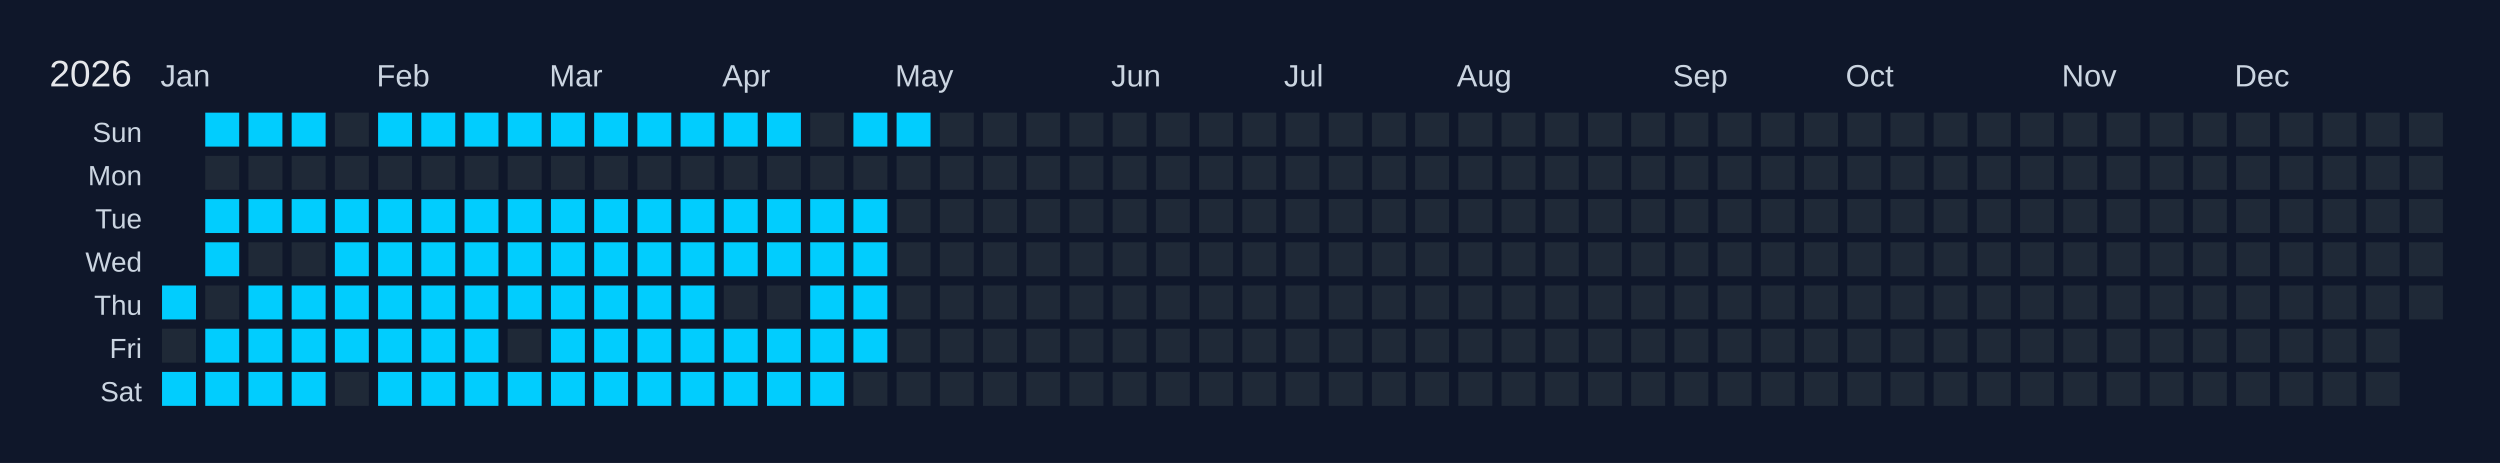
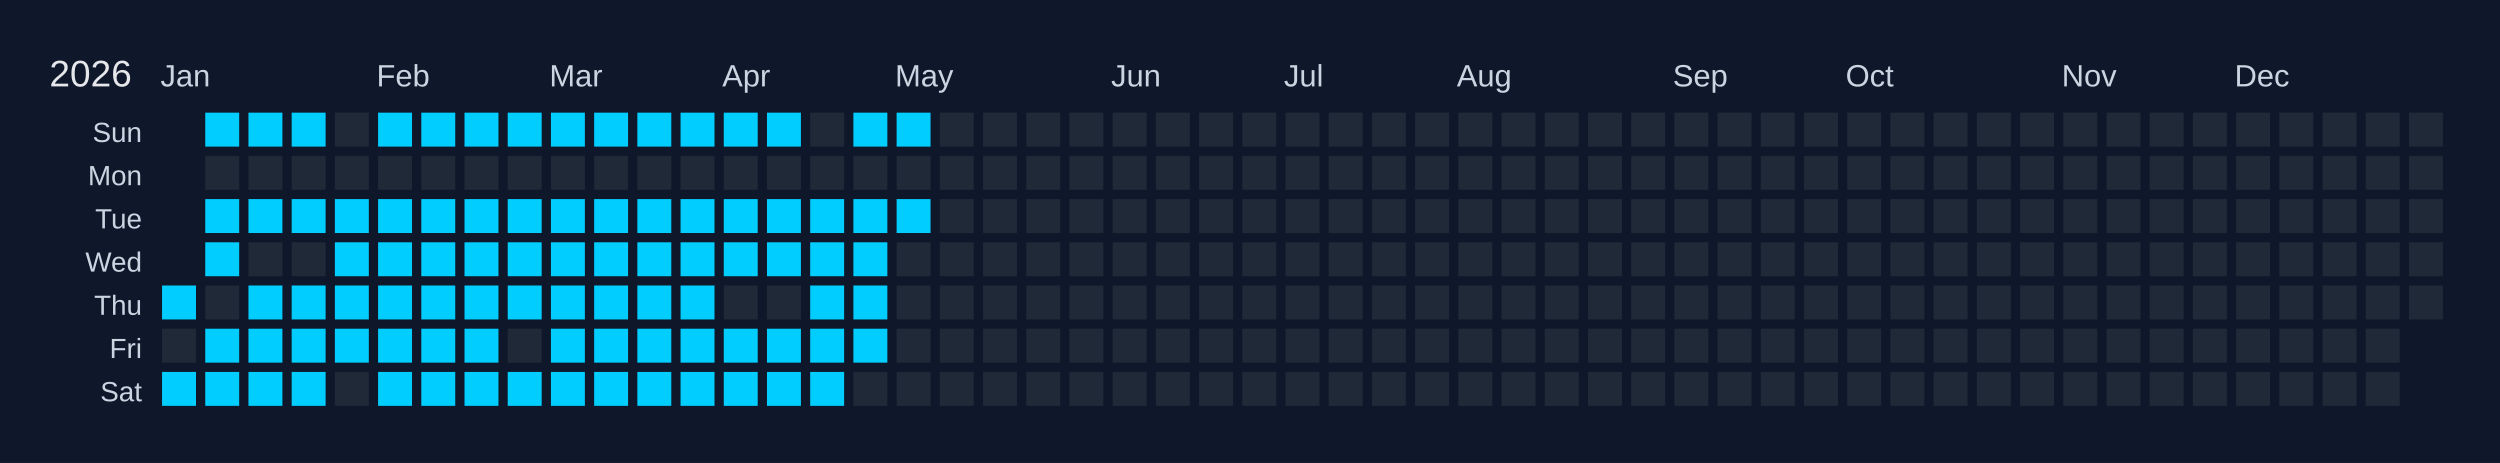
<svg xmlns="http://www.w3.org/2000/svg" width="810" height="150" viewBox="0 0 810 150">
  <rect width="810" height="150" fill="#0f172a" />
  <text x="16" y="28" font-size="12" fill="#e5e7eb" font-family="Arial, sans-serif">2026</text>
  <text x="52" y="28" font-size="10" fill="#cbd5e1" font-family="Arial, sans-serif">Jan</text>
  <text x="122" y="28" font-size="10" fill="#cbd5e1" font-family="Arial, sans-serif">Feb</text>
  <text x="178" y="28" font-size="10" fill="#cbd5e1" font-family="Arial, sans-serif">Mar</text>
  <text x="234" y="28" font-size="10" fill="#cbd5e1" font-family="Arial, sans-serif">Apr</text>
  <text x="290" y="28" font-size="10" fill="#cbd5e1" font-family="Arial, sans-serif">May</text>
  <text x="360" y="28" font-size="10" fill="#cbd5e1" font-family="Arial, sans-serif">Jun</text>
  <text x="416" y="28" font-size="10" fill="#cbd5e1" font-family="Arial, sans-serif">Jul</text>
  <text x="472" y="28" font-size="10" fill="#cbd5e1" font-family="Arial, sans-serif">Aug</text>
  <text x="542" y="28" font-size="10" fill="#cbd5e1" font-family="Arial, sans-serif">Sep</text>
  <text x="598" y="28" font-size="10" fill="#cbd5e1" font-family="Arial, sans-serif">Oct</text>
  <text x="668" y="28" font-size="10" fill="#cbd5e1" font-family="Arial, sans-serif">Nov</text>
  <text x="724" y="28" font-size="10" fill="#cbd5e1" font-family="Arial, sans-serif">Dec</text>
  <text x="46" y="46" font-size="9" fill="#cbd5e1" font-family="Arial, sans-serif" text-anchor="end">Sun</text>
  <text x="46" y="60" font-size="9" fill="#cbd5e1" font-family="Arial, sans-serif" text-anchor="end">Mon</text>
  <text x="46" y="74" font-size="9" fill="#cbd5e1" font-family="Arial, sans-serif" text-anchor="end">Tue</text>
  <text x="46" y="88" font-size="9" fill="#cbd5e1" font-family="Arial, sans-serif" text-anchor="end">Wed</text>
  <text x="46" y="102" font-size="9" fill="#cbd5e1" font-family="Arial, sans-serif" text-anchor="end">Thu</text>
  <text x="46" y="116" font-size="9" fill="#cbd5e1" font-family="Arial, sans-serif" text-anchor="end">Fri</text>
  <text x="46" y="130" font-size="9" fill="#cbd5e1" font-family="Arial, sans-serif" text-anchor="end">Sat</text>
  <g transform="translate(52,36)">
    <rect x="0" y="0" width="12" height="12" fill="#0f172a" stroke="#0f172a" stroke-width="1" />
    <rect x="0" y="14" width="12" height="12" fill="#0f172a" stroke="#0f172a" stroke-width="1" />
    <rect x="0" y="28" width="12" height="12" fill="#0f172a" stroke="#0f172a" stroke-width="1" />
    <rect x="0" y="42" width="12" height="12" fill="#0f172a" stroke="#0f172a" stroke-width="1" />
    <rect x="0" y="56" width="12" height="12" fill="#01cdfe" stroke="#0f172a" stroke-width="1" data-date="2026-01-01" />
    <rect x="0" y="70" width="12" height="12" fill="#1f2937" stroke="#0f172a" stroke-width="1" data-date="2026-01-02" />
    <rect x="0" y="84" width="12" height="12" fill="#01cdfe" stroke="#0f172a" stroke-width="1" data-date="2026-01-03" />
    <rect x="14" y="0" width="12" height="12" fill="#01cdfe" stroke="#0f172a" stroke-width="1" data-date="2026-01-04" />
    <rect x="14" y="14" width="12" height="12" fill="#1f2937" stroke="#0f172a" stroke-width="1" data-date="2026-01-05" />
    <rect x="14" y="28" width="12" height="12" fill="#01cdfe" stroke="#0f172a" stroke-width="1" data-date="2026-01-06" />
    <rect x="14" y="42" width="12" height="12" fill="#01cdfe" stroke="#0f172a" stroke-width="1" data-date="2026-01-07" />
    <rect x="14" y="56" width="12" height="12" fill="#1f2937" stroke="#0f172a" stroke-width="1" data-date="2026-01-08" />
    <rect x="14" y="70" width="12" height="12" fill="#01cdfe" stroke="#0f172a" stroke-width="1" data-date="2026-01-09" />
    <rect x="14" y="84" width="12" height="12" fill="#01cdfe" stroke="#0f172a" stroke-width="1" data-date="2026-01-10" />
    <rect x="28" y="0" width="12" height="12" fill="#01cdfe" stroke="#0f172a" stroke-width="1" data-date="2026-01-11" />
    <rect x="28" y="14" width="12" height="12" fill="#1f2937" stroke="#0f172a" stroke-width="1" data-date="2026-01-12" />
    <rect x="28" y="28" width="12" height="12" fill="#01cdfe" stroke="#0f172a" stroke-width="1" data-date="2026-01-13" />
    <rect x="28" y="42" width="12" height="12" fill="#1f2937" stroke="#0f172a" stroke-width="1" data-date="2026-01-14" />
    <rect x="28" y="56" width="12" height="12" fill="#01cdfe" stroke="#0f172a" stroke-width="1" data-date="2026-01-15" />
    <rect x="28" y="70" width="12" height="12" fill="#01cdfe" stroke="#0f172a" stroke-width="1" data-date="2026-01-16" />
    <rect x="28" y="84" width="12" height="12" fill="#01cdfe" stroke="#0f172a" stroke-width="1" data-date="2026-01-17" />
    <rect x="42" y="0" width="12" height="12" fill="#01cdfe" stroke="#0f172a" stroke-width="1" data-date="2026-01-18" />
    <rect x="42" y="14" width="12" height="12" fill="#1f2937" stroke="#0f172a" stroke-width="1" data-date="2026-01-19" />
    <rect x="42" y="28" width="12" height="12" fill="#01cdfe" stroke="#0f172a" stroke-width="1" data-date="2026-01-20" />
    <rect x="42" y="42" width="12" height="12" fill="#1f2937" stroke="#0f172a" stroke-width="1" data-date="2026-01-21" />
    <rect x="42" y="56" width="12" height="12" fill="#01cdfe" stroke="#0f172a" stroke-width="1" data-date="2026-01-22" />
    <rect x="42" y="70" width="12" height="12" fill="#01cdfe" stroke="#0f172a" stroke-width="1" data-date="2026-01-23" />
    <rect x="42" y="84" width="12" height="12" fill="#01cdfe" stroke="#0f172a" stroke-width="1" data-date="2026-01-24" />
    <rect x="56" y="0" width="12" height="12" fill="#1f2937" stroke="#0f172a" stroke-width="1" data-date="2026-01-25" />
    <rect x="56" y="14" width="12" height="12" fill="#1f2937" stroke="#0f172a" stroke-width="1" data-date="2026-01-26" />
    <rect x="56" y="28" width="12" height="12" fill="#01cdfe" stroke="#0f172a" stroke-width="1" data-date="2026-01-27" />
    <rect x="56" y="42" width="12" height="12" fill="#01cdfe" stroke="#0f172a" stroke-width="1" data-date="2026-01-28" />
    <rect x="56" y="56" width="12" height="12" fill="#01cdfe" stroke="#0f172a" stroke-width="1" data-date="2026-01-29" />
    <rect x="56" y="70" width="12" height="12" fill="#01cdfe" stroke="#0f172a" stroke-width="1" data-date="2026-01-30" />
    <rect x="56" y="84" width="12" height="12" fill="#1f2937" stroke="#0f172a" stroke-width="1" data-date="2026-01-31" />
    <rect x="70" y="0" width="12" height="12" fill="#01cdfe" stroke="#0f172a" stroke-width="1" data-date="2026-02-01" />
    <rect x="70" y="14" width="12" height="12" fill="#1f2937" stroke="#0f172a" stroke-width="1" data-date="2026-02-02" />
    <rect x="70" y="28" width="12" height="12" fill="#01cdfe" stroke="#0f172a" stroke-width="1" data-date="2026-02-03" />
    <rect x="70" y="42" width="12" height="12" fill="#01cdfe" stroke="#0f172a" stroke-width="1" data-date="2026-02-04" />
    <rect x="70" y="56" width="12" height="12" fill="#01cdfe" stroke="#0f172a" stroke-width="1" data-date="2026-02-05" />
    <rect x="70" y="70" width="12" height="12" fill="#01cdfe" stroke="#0f172a" stroke-width="1" data-date="2026-02-06" />
    <rect x="70" y="84" width="12" height="12" fill="#01cdfe" stroke="#0f172a" stroke-width="1" data-date="2026-02-07" />
    <rect x="84" y="0" width="12" height="12" fill="#01cdfe" stroke="#0f172a" stroke-width="1" data-date="2026-02-08" />
    <rect x="84" y="14" width="12" height="12" fill="#1f2937" stroke="#0f172a" stroke-width="1" data-date="2026-02-09" />
    <rect x="84" y="28" width="12" height="12" fill="#01cdfe" stroke="#0f172a" stroke-width="1" data-date="2026-02-10" />
    <rect x="84" y="42" width="12" height="12" fill="#01cdfe" stroke="#0f172a" stroke-width="1" data-date="2026-02-11" />
    <rect x="84" y="56" width="12" height="12" fill="#01cdfe" stroke="#0f172a" stroke-width="1" data-date="2026-02-12" />
    <rect x="84" y="70" width="12" height="12" fill="#01cdfe" stroke="#0f172a" stroke-width="1" data-date="2026-02-13" />
    <rect x="84" y="84" width="12" height="12" fill="#01cdfe" stroke="#0f172a" stroke-width="1" data-date="2026-02-14" />
    <rect x="98" y="0" width="12" height="12" fill="#01cdfe" stroke="#0f172a" stroke-width="1" data-date="2026-02-15" />
    <rect x="98" y="14" width="12" height="12" fill="#1f2937" stroke="#0f172a" stroke-width="1" data-date="2026-02-16" />
    <rect x="98" y="28" width="12" height="12" fill="#01cdfe" stroke="#0f172a" stroke-width="1" data-date="2026-02-17" />
    <rect x="98" y="42" width="12" height="12" fill="#01cdfe" stroke="#0f172a" stroke-width="1" data-date="2026-02-18" />
    <rect x="98" y="56" width="12" height="12" fill="#01cdfe" stroke="#0f172a" stroke-width="1" data-date="2026-02-19" />
    <rect x="98" y="70" width="12" height="12" fill="#01cdfe" stroke="#0f172a" stroke-width="1" data-date="2026-02-20" />
    <rect x="98" y="84" width="12" height="12" fill="#01cdfe" stroke="#0f172a" stroke-width="1" data-date="2026-02-21" />
    <rect x="112" y="0" width="12" height="12" fill="#01cdfe" stroke="#0f172a" stroke-width="1" data-date="2026-02-22" />
    <rect x="112" y="14" width="12" height="12" fill="#1f2937" stroke="#0f172a" stroke-width="1" data-date="2026-02-23" />
    <rect x="112" y="28" width="12" height="12" fill="#01cdfe" stroke="#0f172a" stroke-width="1" data-date="2026-02-24" />
    <rect x="112" y="42" width="12" height="12" fill="#01cdfe" stroke="#0f172a" stroke-width="1" data-date="2026-02-25" />
    <rect x="112" y="56" width="12" height="12" fill="#01cdfe" stroke="#0f172a" stroke-width="1" data-date="2026-02-26" />
    <rect x="112" y="70" width="12" height="12" fill="#1f2937" stroke="#0f172a" stroke-width="1" data-date="2026-02-27" />
    <rect x="112" y="84" width="12" height="12" fill="#01cdfe" stroke="#0f172a" stroke-width="1" data-date="2026-02-28" />
    <rect x="126" y="0" width="12" height="12" fill="#01cdfe" stroke="#0f172a" stroke-width="1" data-date="2026-03-01" />
    <rect x="126" y="14" width="12" height="12" fill="#1f2937" stroke="#0f172a" stroke-width="1" data-date="2026-03-02" />
    <rect x="126" y="28" width="12" height="12" fill="#01cdfe" stroke="#0f172a" stroke-width="1" data-date="2026-03-03" />
    <rect x="126" y="42" width="12" height="12" fill="#01cdfe" stroke="#0f172a" stroke-width="1" data-date="2026-03-04" />
    <rect x="126" y="56" width="12" height="12" fill="#01cdfe" stroke="#0f172a" stroke-width="1" data-date="2026-03-05" />
    <rect x="126" y="70" width="12" height="12" fill="#01cdfe" stroke="#0f172a" stroke-width="1" data-date="2026-03-06" />
    <rect x="126" y="84" width="12" height="12" fill="#01cdfe" stroke="#0f172a" stroke-width="1" data-date="2026-03-07" />
    <rect x="140" y="0" width="12" height="12" fill="#01cdfe" stroke="#0f172a" stroke-width="1" data-date="2026-03-08" />
    <rect x="140" y="14" width="12" height="12" fill="#1f2937" stroke="#0f172a" stroke-width="1" data-date="2026-03-09" />
    <rect x="140" y="28" width="12" height="12" fill="#01cdfe" stroke="#0f172a" stroke-width="1" data-date="2026-03-10" />
    <rect x="140" y="42" width="12" height="12" fill="#01cdfe" stroke="#0f172a" stroke-width="1" data-date="2026-03-11" />
    <rect x="140" y="56" width="12" height="12" fill="#01cdfe" stroke="#0f172a" stroke-width="1" data-date="2026-03-12" />
    <rect x="140" y="70" width="12" height="12" fill="#01cdfe" stroke="#0f172a" stroke-width="1" data-date="2026-03-13" />
    <rect x="140" y="84" width="12" height="12" fill="#01cdfe" stroke="#0f172a" stroke-width="1" data-date="2026-03-14" />
    <rect x="154" y="0" width="12" height="12" fill="#01cdfe" stroke="#0f172a" stroke-width="1" data-date="2026-03-15" />
    <rect x="154" y="14" width="12" height="12" fill="#1f2937" stroke="#0f172a" stroke-width="1" data-date="2026-03-16" />
    <rect x="154" y="28" width="12" height="12" fill="#01cdfe" stroke="#0f172a" stroke-width="1" data-date="2026-03-17" />
    <rect x="154" y="42" width="12" height="12" fill="#01cdfe" stroke="#0f172a" stroke-width="1" data-date="2026-03-18" />
    <rect x="154" y="56" width="12" height="12" fill="#01cdfe" stroke="#0f172a" stroke-width="1" data-date="2026-03-19" />
    <rect x="154" y="70" width="12" height="12" fill="#01cdfe" stroke="#0f172a" stroke-width="1" data-date="2026-03-20" />
    <rect x="154" y="84" width="12" height="12" fill="#01cdfe" stroke="#0f172a" stroke-width="1" data-date="2026-03-21" />
    <rect x="168" y="0" width="12" height="12" fill="#01cdfe" stroke="#0f172a" stroke-width="1" data-date="2026-03-22" />
    <rect x="168" y="14" width="12" height="12" fill="#1f2937" stroke="#0f172a" stroke-width="1" data-date="2026-03-23" />
    <rect x="168" y="28" width="12" height="12" fill="#01cdfe" stroke="#0f172a" stroke-width="1" data-date="2026-03-24" />
    <rect x="168" y="42" width="12" height="12" fill="#01cdfe" stroke="#0f172a" stroke-width="1" data-date="2026-03-25" />
    <rect x="168" y="56" width="12" height="12" fill="#01cdfe" stroke="#0f172a" stroke-width="1" data-date="2026-03-26" />
    <rect x="168" y="70" width="12" height="12" fill="#01cdfe" stroke="#0f172a" stroke-width="1" data-date="2026-03-27" />
    <rect x="168" y="84" width="12" height="12" fill="#01cdfe" stroke="#0f172a" stroke-width="1" data-date="2026-03-28" />
    <rect x="182" y="0" width="12" height="12" fill="#01cdfe" stroke="#0f172a" stroke-width="1" data-date="2026-03-29" />
    <rect x="182" y="14" width="12" height="12" fill="#1f2937" stroke="#0f172a" stroke-width="1" data-date="2026-03-30" />
    <rect x="182" y="28" width="12" height="12" fill="#01cdfe" stroke="#0f172a" stroke-width="1" data-date="2026-03-31" />
    <rect x="182" y="42" width="12" height="12" fill="#01cdfe" stroke="#0f172a" stroke-width="1" data-date="2026-04-01" />
    <rect x="182" y="56" width="12" height="12" fill="#1f2937" stroke="#0f172a" stroke-width="1" data-date="2026-04-02" />
    <rect x="182" y="70" width="12" height="12" fill="#01cdfe" stroke="#0f172a" stroke-width="1" data-date="2026-04-03" />
    <rect x="182" y="84" width="12" height="12" fill="#01cdfe" stroke="#0f172a" stroke-width="1" data-date="2026-04-04" />
    <rect x="196" y="0" width="12" height="12" fill="#01cdfe" stroke="#0f172a" stroke-width="1" data-date="2026-04-05" />
    <rect x="196" y="14" width="12" height="12" fill="#1f2937" stroke="#0f172a" stroke-width="1" data-date="2026-04-06" />
    <rect x="196" y="28" width="12" height="12" fill="#01cdfe" stroke="#0f172a" stroke-width="1" data-date="2026-04-07" />
    <rect x="196" y="42" width="12" height="12" fill="#01cdfe" stroke="#0f172a" stroke-width="1" data-date="2026-04-08" />
    <rect x="196" y="56" width="12" height="12" fill="#1f2937" stroke="#0f172a" stroke-width="1" data-date="2026-04-09" />
    <rect x="196" y="70" width="12" height="12" fill="#01cdfe" stroke="#0f172a" stroke-width="1" data-date="2026-04-10" />
    <rect x="196" y="84" width="12" height="12" fill="#01cdfe" stroke="#0f172a" stroke-width="1" data-date="2026-04-11" />
    <rect x="210" y="0" width="12" height="12" fill="#1f2937" stroke="#0f172a" stroke-width="1" data-date="2026-04-12" />
    <rect x="210" y="14" width="12" height="12" fill="#1f2937" stroke="#0f172a" stroke-width="1" data-date="2026-04-13" />
    <rect x="210" y="28" width="12" height="12" fill="#01cdfe" stroke="#0f172a" stroke-width="1" data-date="2026-04-14" />
    <rect x="210" y="42" width="12" height="12" fill="#01cdfe" stroke="#0f172a" stroke-width="1" data-date="2026-04-15" />
    <rect x="210" y="56" width="12" height="12" fill="#01cdfe" stroke="#0f172a" stroke-width="1" data-date="2026-04-16" />
    <rect x="210" y="70" width="12" height="12" fill="#01cdfe" stroke="#0f172a" stroke-width="1" data-date="2026-04-17" />
    <rect x="210" y="84" width="12" height="12" fill="#01cdfe" stroke="#0f172a" stroke-width="1" data-date="2026-04-18" />
    <rect x="224" y="0" width="12" height="12" fill="#01cdfe" stroke="#0f172a" stroke-width="1" data-date="2026-04-19" />
    <rect x="224" y="14" width="12" height="12" fill="#1f2937" stroke="#0f172a" stroke-width="1" data-date="2026-04-20" />
    <rect x="224" y="28" width="12" height="12" fill="#01cdfe" stroke="#0f172a" stroke-width="1" data-date="2026-04-21" />
    <rect x="224" y="42" width="12" height="12" fill="#01cdfe" stroke="#0f172a" stroke-width="1" data-date="2026-04-22" />
    <rect x="224" y="56" width="12" height="12" fill="#01cdfe" stroke="#0f172a" stroke-width="1" data-date="2026-04-23" />
    <rect x="224" y="70" width="12" height="12" fill="#01cdfe" stroke="#0f172a" stroke-width="1" data-date="2026-04-24" />
    <rect x="224" y="84" width="12" height="12" fill="#1f2937" stroke="#0f172a" stroke-width="1" data-date="2026-04-25" />
    <rect x="238" y="0" width="12" height="12" fill="#01cdfe" stroke="#0f172a" stroke-width="1" data-date="2026-04-26" />
    <rect x="238" y="14" width="12" height="12" fill="#1f2937" stroke="#0f172a" stroke-width="1" data-date="2026-04-27" />
-     <rect x="238" y="28" width="12" height="12" fill="#1f2937" stroke="#0f172a" stroke-width="1" data-date="2026-04-28" />
+     <rect x="238" y="28" width="12" height="12" fill="#01cdfe" stroke="#0f172a" stroke-width="1" data-date="2026-04-28" />
    <rect x="238" y="42" width="12" height="12" fill="#1f2937" stroke="#0f172a" stroke-width="1" data-date="2026-04-29" />
    <rect x="238" y="56" width="12" height="12" fill="#1f2937" stroke="#0f172a" stroke-width="1" data-date="2026-04-30" />
    <rect x="238" y="70" width="12" height="12" fill="#1f2937" stroke="#0f172a" stroke-width="1" data-date="2026-05-01" />
    <rect x="238" y="84" width="12" height="12" fill="#1f2937" stroke="#0f172a" stroke-width="1" data-date="2026-05-02" />
    <rect x="252" y="0" width="12" height="12" fill="#1f2937" stroke="#0f172a" stroke-width="1" data-date="2026-05-03" />
    <rect x="252" y="14" width="12" height="12" fill="#1f2937" stroke="#0f172a" stroke-width="1" data-date="2026-05-04" />
    <rect x="252" y="28" width="12" height="12" fill="#1f2937" stroke="#0f172a" stroke-width="1" data-date="2026-05-05" />
    <rect x="252" y="42" width="12" height="12" fill="#1f2937" stroke="#0f172a" stroke-width="1" data-date="2026-05-06" />
    <rect x="252" y="56" width="12" height="12" fill="#1f2937" stroke="#0f172a" stroke-width="1" data-date="2026-05-07" />
    <rect x="252" y="70" width="12" height="12" fill="#1f2937" stroke="#0f172a" stroke-width="1" data-date="2026-05-08" />
    <rect x="252" y="84" width="12" height="12" fill="#1f2937" stroke="#0f172a" stroke-width="1" data-date="2026-05-09" />
    <rect x="266" y="0" width="12" height="12" fill="#1f2937" stroke="#0f172a" stroke-width="1" data-date="2026-05-10" />
    <rect x="266" y="14" width="12" height="12" fill="#1f2937" stroke="#0f172a" stroke-width="1" data-date="2026-05-11" />
    <rect x="266" y="28" width="12" height="12" fill="#1f2937" stroke="#0f172a" stroke-width="1" data-date="2026-05-12" />
    <rect x="266" y="42" width="12" height="12" fill="#1f2937" stroke="#0f172a" stroke-width="1" data-date="2026-05-13" />
    <rect x="266" y="56" width="12" height="12" fill="#1f2937" stroke="#0f172a" stroke-width="1" data-date="2026-05-14" />
    <rect x="266" y="70" width="12" height="12" fill="#1f2937" stroke="#0f172a" stroke-width="1" data-date="2026-05-15" />
    <rect x="266" y="84" width="12" height="12" fill="#1f2937" stroke="#0f172a" stroke-width="1" data-date="2026-05-16" />
    <rect x="280" y="0" width="12" height="12" fill="#1f2937" stroke="#0f172a" stroke-width="1" data-date="2026-05-17" />
    <rect x="280" y="14" width="12" height="12" fill="#1f2937" stroke="#0f172a" stroke-width="1" data-date="2026-05-18" />
    <rect x="280" y="28" width="12" height="12" fill="#1f2937" stroke="#0f172a" stroke-width="1" data-date="2026-05-19" />
    <rect x="280" y="42" width="12" height="12" fill="#1f2937" stroke="#0f172a" stroke-width="1" data-date="2026-05-20" />
    <rect x="280" y="56" width="12" height="12" fill="#1f2937" stroke="#0f172a" stroke-width="1" data-date="2026-05-21" />
    <rect x="280" y="70" width="12" height="12" fill="#1f2937" stroke="#0f172a" stroke-width="1" data-date="2026-05-22" />
    <rect x="280" y="84" width="12" height="12" fill="#1f2937" stroke="#0f172a" stroke-width="1" data-date="2026-05-23" />
    <rect x="294" y="0" width="12" height="12" fill="#1f2937" stroke="#0f172a" stroke-width="1" data-date="2026-05-24" />
    <rect x="294" y="14" width="12" height="12" fill="#1f2937" stroke="#0f172a" stroke-width="1" data-date="2026-05-25" />
    <rect x="294" y="28" width="12" height="12" fill="#1f2937" stroke="#0f172a" stroke-width="1" data-date="2026-05-26" />
    <rect x="294" y="42" width="12" height="12" fill="#1f2937" stroke="#0f172a" stroke-width="1" data-date="2026-05-27" />
    <rect x="294" y="56" width="12" height="12" fill="#1f2937" stroke="#0f172a" stroke-width="1" data-date="2026-05-28" />
    <rect x="294" y="70" width="12" height="12" fill="#1f2937" stroke="#0f172a" stroke-width="1" data-date="2026-05-29" />
    <rect x="294" y="84" width="12" height="12" fill="#1f2937" stroke="#0f172a" stroke-width="1" data-date="2026-05-30" />
    <rect x="308" y="0" width="12" height="12" fill="#1f2937" stroke="#0f172a" stroke-width="1" data-date="2026-05-31" />
    <rect x="308" y="14" width="12" height="12" fill="#1f2937" stroke="#0f172a" stroke-width="1" data-date="2026-06-01" />
    <rect x="308" y="28" width="12" height="12" fill="#1f2937" stroke="#0f172a" stroke-width="1" data-date="2026-06-02" />
    <rect x="308" y="42" width="12" height="12" fill="#1f2937" stroke="#0f172a" stroke-width="1" data-date="2026-06-03" />
    <rect x="308" y="56" width="12" height="12" fill="#1f2937" stroke="#0f172a" stroke-width="1" data-date="2026-06-04" />
    <rect x="308" y="70" width="12" height="12" fill="#1f2937" stroke="#0f172a" stroke-width="1" data-date="2026-06-05" />
    <rect x="308" y="84" width="12" height="12" fill="#1f2937" stroke="#0f172a" stroke-width="1" data-date="2026-06-06" />
    <rect x="322" y="0" width="12" height="12" fill="#1f2937" stroke="#0f172a" stroke-width="1" data-date="2026-06-07" />
    <rect x="322" y="14" width="12" height="12" fill="#1f2937" stroke="#0f172a" stroke-width="1" data-date="2026-06-08" />
    <rect x="322" y="28" width="12" height="12" fill="#1f2937" stroke="#0f172a" stroke-width="1" data-date="2026-06-09" />
    <rect x="322" y="42" width="12" height="12" fill="#1f2937" stroke="#0f172a" stroke-width="1" data-date="2026-06-10" />
    <rect x="322" y="56" width="12" height="12" fill="#1f2937" stroke="#0f172a" stroke-width="1" data-date="2026-06-11" />
    <rect x="322" y="70" width="12" height="12" fill="#1f2937" stroke="#0f172a" stroke-width="1" data-date="2026-06-12" />
    <rect x="322" y="84" width="12" height="12" fill="#1f2937" stroke="#0f172a" stroke-width="1" data-date="2026-06-13" />
    <rect x="336" y="0" width="12" height="12" fill="#1f2937" stroke="#0f172a" stroke-width="1" data-date="2026-06-14" />
    <rect x="336" y="14" width="12" height="12" fill="#1f2937" stroke="#0f172a" stroke-width="1" data-date="2026-06-15" />
    <rect x="336" y="28" width="12" height="12" fill="#1f2937" stroke="#0f172a" stroke-width="1" data-date="2026-06-16" />
    <rect x="336" y="42" width="12" height="12" fill="#1f2937" stroke="#0f172a" stroke-width="1" data-date="2026-06-17" />
    <rect x="336" y="56" width="12" height="12" fill="#1f2937" stroke="#0f172a" stroke-width="1" data-date="2026-06-18" />
    <rect x="336" y="70" width="12" height="12" fill="#1f2937" stroke="#0f172a" stroke-width="1" data-date="2026-06-19" />
    <rect x="336" y="84" width="12" height="12" fill="#1f2937" stroke="#0f172a" stroke-width="1" data-date="2026-06-20" />
    <rect x="350" y="0" width="12" height="12" fill="#1f2937" stroke="#0f172a" stroke-width="1" data-date="2026-06-21" />
    <rect x="350" y="14" width="12" height="12" fill="#1f2937" stroke="#0f172a" stroke-width="1" data-date="2026-06-22" />
    <rect x="350" y="28" width="12" height="12" fill="#1f2937" stroke="#0f172a" stroke-width="1" data-date="2026-06-23" />
    <rect x="350" y="42" width="12" height="12" fill="#1f2937" stroke="#0f172a" stroke-width="1" data-date="2026-06-24" />
    <rect x="350" y="56" width="12" height="12" fill="#1f2937" stroke="#0f172a" stroke-width="1" data-date="2026-06-25" />
    <rect x="350" y="70" width="12" height="12" fill="#1f2937" stroke="#0f172a" stroke-width="1" data-date="2026-06-26" />
    <rect x="350" y="84" width="12" height="12" fill="#1f2937" stroke="#0f172a" stroke-width="1" data-date="2026-06-27" />
    <rect x="364" y="0" width="12" height="12" fill="#1f2937" stroke="#0f172a" stroke-width="1" data-date="2026-06-28" />
    <rect x="364" y="14" width="12" height="12" fill="#1f2937" stroke="#0f172a" stroke-width="1" data-date="2026-06-29" />
    <rect x="364" y="28" width="12" height="12" fill="#1f2937" stroke="#0f172a" stroke-width="1" data-date="2026-06-30" />
    <rect x="364" y="42" width="12" height="12" fill="#1f2937" stroke="#0f172a" stroke-width="1" data-date="2026-07-01" />
    <rect x="364" y="56" width="12" height="12" fill="#1f2937" stroke="#0f172a" stroke-width="1" data-date="2026-07-02" />
    <rect x="364" y="70" width="12" height="12" fill="#1f2937" stroke="#0f172a" stroke-width="1" data-date="2026-07-03" />
    <rect x="364" y="84" width="12" height="12" fill="#1f2937" stroke="#0f172a" stroke-width="1" data-date="2026-07-04" />
    <rect x="378" y="0" width="12" height="12" fill="#1f2937" stroke="#0f172a" stroke-width="1" data-date="2026-07-05" />
    <rect x="378" y="14" width="12" height="12" fill="#1f2937" stroke="#0f172a" stroke-width="1" data-date="2026-07-06" />
    <rect x="378" y="28" width="12" height="12" fill="#1f2937" stroke="#0f172a" stroke-width="1" data-date="2026-07-07" />
    <rect x="378" y="42" width="12" height="12" fill="#1f2937" stroke="#0f172a" stroke-width="1" data-date="2026-07-08" />
    <rect x="378" y="56" width="12" height="12" fill="#1f2937" stroke="#0f172a" stroke-width="1" data-date="2026-07-09" />
    <rect x="378" y="70" width="12" height="12" fill="#1f2937" stroke="#0f172a" stroke-width="1" data-date="2026-07-10" />
    <rect x="378" y="84" width="12" height="12" fill="#1f2937" stroke="#0f172a" stroke-width="1" data-date="2026-07-11" />
    <rect x="392" y="0" width="12" height="12" fill="#1f2937" stroke="#0f172a" stroke-width="1" data-date="2026-07-12" />
    <rect x="392" y="14" width="12" height="12" fill="#1f2937" stroke="#0f172a" stroke-width="1" data-date="2026-07-13" />
    <rect x="392" y="28" width="12" height="12" fill="#1f2937" stroke="#0f172a" stroke-width="1" data-date="2026-07-14" />
    <rect x="392" y="42" width="12" height="12" fill="#1f2937" stroke="#0f172a" stroke-width="1" data-date="2026-07-15" />
    <rect x="392" y="56" width="12" height="12" fill="#1f2937" stroke="#0f172a" stroke-width="1" data-date="2026-07-16" />
    <rect x="392" y="70" width="12" height="12" fill="#1f2937" stroke="#0f172a" stroke-width="1" data-date="2026-07-17" />
    <rect x="392" y="84" width="12" height="12" fill="#1f2937" stroke="#0f172a" stroke-width="1" data-date="2026-07-18" />
    <rect x="406" y="0" width="12" height="12" fill="#1f2937" stroke="#0f172a" stroke-width="1" data-date="2026-07-19" />
    <rect x="406" y="14" width="12" height="12" fill="#1f2937" stroke="#0f172a" stroke-width="1" data-date="2026-07-20" />
    <rect x="406" y="28" width="12" height="12" fill="#1f2937" stroke="#0f172a" stroke-width="1" data-date="2026-07-21" />
    <rect x="406" y="42" width="12" height="12" fill="#1f2937" stroke="#0f172a" stroke-width="1" data-date="2026-07-22" />
    <rect x="406" y="56" width="12" height="12" fill="#1f2937" stroke="#0f172a" stroke-width="1" data-date="2026-07-23" />
    <rect x="406" y="70" width="12" height="12" fill="#1f2937" stroke="#0f172a" stroke-width="1" data-date="2026-07-24" />
    <rect x="406" y="84" width="12" height="12" fill="#1f2937" stroke="#0f172a" stroke-width="1" data-date="2026-07-25" />
    <rect x="420" y="0" width="12" height="12" fill="#1f2937" stroke="#0f172a" stroke-width="1" data-date="2026-07-26" />
    <rect x="420" y="14" width="12" height="12" fill="#1f2937" stroke="#0f172a" stroke-width="1" data-date="2026-07-27" />
    <rect x="420" y="28" width="12" height="12" fill="#1f2937" stroke="#0f172a" stroke-width="1" data-date="2026-07-28" />
    <rect x="420" y="42" width="12" height="12" fill="#1f2937" stroke="#0f172a" stroke-width="1" data-date="2026-07-29" />
    <rect x="420" y="56" width="12" height="12" fill="#1f2937" stroke="#0f172a" stroke-width="1" data-date="2026-07-30" />
    <rect x="420" y="70" width="12" height="12" fill="#1f2937" stroke="#0f172a" stroke-width="1" data-date="2026-07-31" />
    <rect x="420" y="84" width="12" height="12" fill="#1f2937" stroke="#0f172a" stroke-width="1" data-date="2026-08-01" />
    <rect x="434" y="0" width="12" height="12" fill="#1f2937" stroke="#0f172a" stroke-width="1" data-date="2026-08-02" />
    <rect x="434" y="14" width="12" height="12" fill="#1f2937" stroke="#0f172a" stroke-width="1" data-date="2026-08-03" />
    <rect x="434" y="28" width="12" height="12" fill="#1f2937" stroke="#0f172a" stroke-width="1" data-date="2026-08-04" />
    <rect x="434" y="42" width="12" height="12" fill="#1f2937" stroke="#0f172a" stroke-width="1" data-date="2026-08-05" />
    <rect x="434" y="56" width="12" height="12" fill="#1f2937" stroke="#0f172a" stroke-width="1" data-date="2026-08-06" />
    <rect x="434" y="70" width="12" height="12" fill="#1f2937" stroke="#0f172a" stroke-width="1" data-date="2026-08-07" />
    <rect x="434" y="84" width="12" height="12" fill="#1f2937" stroke="#0f172a" stroke-width="1" data-date="2026-08-08" />
    <rect x="448" y="0" width="12" height="12" fill="#1f2937" stroke="#0f172a" stroke-width="1" data-date="2026-08-09" />
    <rect x="448" y="14" width="12" height="12" fill="#1f2937" stroke="#0f172a" stroke-width="1" data-date="2026-08-10" />
    <rect x="448" y="28" width="12" height="12" fill="#1f2937" stroke="#0f172a" stroke-width="1" data-date="2026-08-11" />
    <rect x="448" y="42" width="12" height="12" fill="#1f2937" stroke="#0f172a" stroke-width="1" data-date="2026-08-12" />
    <rect x="448" y="56" width="12" height="12" fill="#1f2937" stroke="#0f172a" stroke-width="1" data-date="2026-08-13" />
    <rect x="448" y="70" width="12" height="12" fill="#1f2937" stroke="#0f172a" stroke-width="1" data-date="2026-08-14" />
    <rect x="448" y="84" width="12" height="12" fill="#1f2937" stroke="#0f172a" stroke-width="1" data-date="2026-08-15" />
    <rect x="462" y="0" width="12" height="12" fill="#1f2937" stroke="#0f172a" stroke-width="1" data-date="2026-08-16" />
    <rect x="462" y="14" width="12" height="12" fill="#1f2937" stroke="#0f172a" stroke-width="1" data-date="2026-08-17" />
    <rect x="462" y="28" width="12" height="12" fill="#1f2937" stroke="#0f172a" stroke-width="1" data-date="2026-08-18" />
    <rect x="462" y="42" width="12" height="12" fill="#1f2937" stroke="#0f172a" stroke-width="1" data-date="2026-08-19" />
    <rect x="462" y="56" width="12" height="12" fill="#1f2937" stroke="#0f172a" stroke-width="1" data-date="2026-08-20" />
    <rect x="462" y="70" width="12" height="12" fill="#1f2937" stroke="#0f172a" stroke-width="1" data-date="2026-08-21" />
    <rect x="462" y="84" width="12" height="12" fill="#1f2937" stroke="#0f172a" stroke-width="1" data-date="2026-08-22" />
    <rect x="476" y="0" width="12" height="12" fill="#1f2937" stroke="#0f172a" stroke-width="1" data-date="2026-08-23" />
    <rect x="476" y="14" width="12" height="12" fill="#1f2937" stroke="#0f172a" stroke-width="1" data-date="2026-08-24" />
    <rect x="476" y="28" width="12" height="12" fill="#1f2937" stroke="#0f172a" stroke-width="1" data-date="2026-08-25" />
    <rect x="476" y="42" width="12" height="12" fill="#1f2937" stroke="#0f172a" stroke-width="1" data-date="2026-08-26" />
    <rect x="476" y="56" width="12" height="12" fill="#1f2937" stroke="#0f172a" stroke-width="1" data-date="2026-08-27" />
    <rect x="476" y="70" width="12" height="12" fill="#1f2937" stroke="#0f172a" stroke-width="1" data-date="2026-08-28" />
    <rect x="476" y="84" width="12" height="12" fill="#1f2937" stroke="#0f172a" stroke-width="1" data-date="2026-08-29" />
    <rect x="490" y="0" width="12" height="12" fill="#1f2937" stroke="#0f172a" stroke-width="1" data-date="2026-08-30" />
    <rect x="490" y="14" width="12" height="12" fill="#1f2937" stroke="#0f172a" stroke-width="1" data-date="2026-08-31" />
    <rect x="490" y="28" width="12" height="12" fill="#1f2937" stroke="#0f172a" stroke-width="1" data-date="2026-09-01" />
    <rect x="490" y="42" width="12" height="12" fill="#1f2937" stroke="#0f172a" stroke-width="1" data-date="2026-09-02" />
    <rect x="490" y="56" width="12" height="12" fill="#1f2937" stroke="#0f172a" stroke-width="1" data-date="2026-09-03" />
    <rect x="490" y="70" width="12" height="12" fill="#1f2937" stroke="#0f172a" stroke-width="1" data-date="2026-09-04" />
    <rect x="490" y="84" width="12" height="12" fill="#1f2937" stroke="#0f172a" stroke-width="1" data-date="2026-09-05" />
    <rect x="504" y="0" width="12" height="12" fill="#1f2937" stroke="#0f172a" stroke-width="1" data-date="2026-09-06" />
    <rect x="504" y="14" width="12" height="12" fill="#1f2937" stroke="#0f172a" stroke-width="1" data-date="2026-09-07" />
    <rect x="504" y="28" width="12" height="12" fill="#1f2937" stroke="#0f172a" stroke-width="1" data-date="2026-09-08" />
    <rect x="504" y="42" width="12" height="12" fill="#1f2937" stroke="#0f172a" stroke-width="1" data-date="2026-09-09" />
    <rect x="504" y="56" width="12" height="12" fill="#1f2937" stroke="#0f172a" stroke-width="1" data-date="2026-09-10" />
    <rect x="504" y="70" width="12" height="12" fill="#1f2937" stroke="#0f172a" stroke-width="1" data-date="2026-09-11" />
    <rect x="504" y="84" width="12" height="12" fill="#1f2937" stroke="#0f172a" stroke-width="1" data-date="2026-09-12" />
    <rect x="518" y="0" width="12" height="12" fill="#1f2937" stroke="#0f172a" stroke-width="1" data-date="2026-09-13" />
    <rect x="518" y="14" width="12" height="12" fill="#1f2937" stroke="#0f172a" stroke-width="1" data-date="2026-09-14" />
    <rect x="518" y="28" width="12" height="12" fill="#1f2937" stroke="#0f172a" stroke-width="1" data-date="2026-09-15" />
    <rect x="518" y="42" width="12" height="12" fill="#1f2937" stroke="#0f172a" stroke-width="1" data-date="2026-09-16" />
    <rect x="518" y="56" width="12" height="12" fill="#1f2937" stroke="#0f172a" stroke-width="1" data-date="2026-09-17" />
    <rect x="518" y="70" width="12" height="12" fill="#1f2937" stroke="#0f172a" stroke-width="1" data-date="2026-09-18" />
    <rect x="518" y="84" width="12" height="12" fill="#1f2937" stroke="#0f172a" stroke-width="1" data-date="2026-09-19" />
    <rect x="532" y="0" width="12" height="12" fill="#1f2937" stroke="#0f172a" stroke-width="1" data-date="2026-09-20" />
    <rect x="532" y="14" width="12" height="12" fill="#1f2937" stroke="#0f172a" stroke-width="1" data-date="2026-09-21" />
    <rect x="532" y="28" width="12" height="12" fill="#1f2937" stroke="#0f172a" stroke-width="1" data-date="2026-09-22" />
    <rect x="532" y="42" width="12" height="12" fill="#1f2937" stroke="#0f172a" stroke-width="1" data-date="2026-09-23" />
    <rect x="532" y="56" width="12" height="12" fill="#1f2937" stroke="#0f172a" stroke-width="1" data-date="2026-09-24" />
    <rect x="532" y="70" width="12" height="12" fill="#1f2937" stroke="#0f172a" stroke-width="1" data-date="2026-09-25" />
    <rect x="532" y="84" width="12" height="12" fill="#1f2937" stroke="#0f172a" stroke-width="1" data-date="2026-09-26" />
    <rect x="546" y="0" width="12" height="12" fill="#1f2937" stroke="#0f172a" stroke-width="1" data-date="2026-09-27" />
    <rect x="546" y="14" width="12" height="12" fill="#1f2937" stroke="#0f172a" stroke-width="1" data-date="2026-09-28" />
    <rect x="546" y="28" width="12" height="12" fill="#1f2937" stroke="#0f172a" stroke-width="1" data-date="2026-09-29" />
    <rect x="546" y="42" width="12" height="12" fill="#1f2937" stroke="#0f172a" stroke-width="1" data-date="2026-09-30" />
    <rect x="546" y="56" width="12" height="12" fill="#1f2937" stroke="#0f172a" stroke-width="1" data-date="2026-10-01" />
    <rect x="546" y="70" width="12" height="12" fill="#1f2937" stroke="#0f172a" stroke-width="1" data-date="2026-10-02" />
    <rect x="546" y="84" width="12" height="12" fill="#1f2937" stroke="#0f172a" stroke-width="1" data-date="2026-10-03" />
    <rect x="560" y="0" width="12" height="12" fill="#1f2937" stroke="#0f172a" stroke-width="1" data-date="2026-10-04" />
    <rect x="560" y="14" width="12" height="12" fill="#1f2937" stroke="#0f172a" stroke-width="1" data-date="2026-10-05" />
    <rect x="560" y="28" width="12" height="12" fill="#1f2937" stroke="#0f172a" stroke-width="1" data-date="2026-10-06" />
    <rect x="560" y="42" width="12" height="12" fill="#1f2937" stroke="#0f172a" stroke-width="1" data-date="2026-10-07" />
    <rect x="560" y="56" width="12" height="12" fill="#1f2937" stroke="#0f172a" stroke-width="1" data-date="2026-10-08" />
    <rect x="560" y="70" width="12" height="12" fill="#1f2937" stroke="#0f172a" stroke-width="1" data-date="2026-10-09" />
    <rect x="560" y="84" width="12" height="12" fill="#1f2937" stroke="#0f172a" stroke-width="1" data-date="2026-10-10" />
    <rect x="574" y="0" width="12" height="12" fill="#1f2937" stroke="#0f172a" stroke-width="1" data-date="2026-10-11" />
    <rect x="574" y="14" width="12" height="12" fill="#1f2937" stroke="#0f172a" stroke-width="1" data-date="2026-10-12" />
    <rect x="574" y="28" width="12" height="12" fill="#1f2937" stroke="#0f172a" stroke-width="1" data-date="2026-10-13" />
    <rect x="574" y="42" width="12" height="12" fill="#1f2937" stroke="#0f172a" stroke-width="1" data-date="2026-10-14" />
    <rect x="574" y="56" width="12" height="12" fill="#1f2937" stroke="#0f172a" stroke-width="1" data-date="2026-10-15" />
    <rect x="574" y="70" width="12" height="12" fill="#1f2937" stroke="#0f172a" stroke-width="1" data-date="2026-10-16" />
    <rect x="574" y="84" width="12" height="12" fill="#1f2937" stroke="#0f172a" stroke-width="1" data-date="2026-10-17" />
    <rect x="588" y="0" width="12" height="12" fill="#1f2937" stroke="#0f172a" stroke-width="1" data-date="2026-10-18" />
    <rect x="588" y="14" width="12" height="12" fill="#1f2937" stroke="#0f172a" stroke-width="1" data-date="2026-10-19" />
    <rect x="588" y="28" width="12" height="12" fill="#1f2937" stroke="#0f172a" stroke-width="1" data-date="2026-10-20" />
    <rect x="588" y="42" width="12" height="12" fill="#1f2937" stroke="#0f172a" stroke-width="1" data-date="2026-10-21" />
    <rect x="588" y="56" width="12" height="12" fill="#1f2937" stroke="#0f172a" stroke-width="1" data-date="2026-10-22" />
    <rect x="588" y="70" width="12" height="12" fill="#1f2937" stroke="#0f172a" stroke-width="1" data-date="2026-10-23" />
    <rect x="588" y="84" width="12" height="12" fill="#1f2937" stroke="#0f172a" stroke-width="1" data-date="2026-10-24" />
    <rect x="602" y="0" width="12" height="12" fill="#1f2937" stroke="#0f172a" stroke-width="1" data-date="2026-10-25" />
    <rect x="602" y="14" width="12" height="12" fill="#1f2937" stroke="#0f172a" stroke-width="1" data-date="2026-10-26" />
    <rect x="602" y="28" width="12" height="12" fill="#1f2937" stroke="#0f172a" stroke-width="1" data-date="2026-10-27" />
    <rect x="602" y="42" width="12" height="12" fill="#1f2937" stroke="#0f172a" stroke-width="1" data-date="2026-10-28" />
    <rect x="602" y="56" width="12" height="12" fill="#1f2937" stroke="#0f172a" stroke-width="1" data-date="2026-10-29" />
    <rect x="602" y="70" width="12" height="12" fill="#1f2937" stroke="#0f172a" stroke-width="1" data-date="2026-10-30" />
    <rect x="602" y="84" width="12" height="12" fill="#1f2937" stroke="#0f172a" stroke-width="1" data-date="2026-10-31" />
    <rect x="616" y="0" width="12" height="12" fill="#1f2937" stroke="#0f172a" stroke-width="1" data-date="2026-11-01" />
    <rect x="616" y="14" width="12" height="12" fill="#1f2937" stroke="#0f172a" stroke-width="1" data-date="2026-11-02" />
    <rect x="616" y="28" width="12" height="12" fill="#1f2937" stroke="#0f172a" stroke-width="1" data-date="2026-11-03" />
    <rect x="616" y="42" width="12" height="12" fill="#1f2937" stroke="#0f172a" stroke-width="1" data-date="2026-11-04" />
    <rect x="616" y="56" width="12" height="12" fill="#1f2937" stroke="#0f172a" stroke-width="1" data-date="2026-11-05" />
    <rect x="616" y="70" width="12" height="12" fill="#1f2937" stroke="#0f172a" stroke-width="1" data-date="2026-11-06" />
    <rect x="616" y="84" width="12" height="12" fill="#1f2937" stroke="#0f172a" stroke-width="1" data-date="2026-11-07" />
    <rect x="630" y="0" width="12" height="12" fill="#1f2937" stroke="#0f172a" stroke-width="1" data-date="2026-11-08" />
    <rect x="630" y="14" width="12" height="12" fill="#1f2937" stroke="#0f172a" stroke-width="1" data-date="2026-11-09" />
    <rect x="630" y="28" width="12" height="12" fill="#1f2937" stroke="#0f172a" stroke-width="1" data-date="2026-11-10" />
    <rect x="630" y="42" width="12" height="12" fill="#1f2937" stroke="#0f172a" stroke-width="1" data-date="2026-11-11" />
    <rect x="630" y="56" width="12" height="12" fill="#1f2937" stroke="#0f172a" stroke-width="1" data-date="2026-11-12" />
    <rect x="630" y="70" width="12" height="12" fill="#1f2937" stroke="#0f172a" stroke-width="1" data-date="2026-11-13" />
    <rect x="630" y="84" width="12" height="12" fill="#1f2937" stroke="#0f172a" stroke-width="1" data-date="2026-11-14" />
    <rect x="644" y="0" width="12" height="12" fill="#1f2937" stroke="#0f172a" stroke-width="1" data-date="2026-11-15" />
    <rect x="644" y="14" width="12" height="12" fill="#1f2937" stroke="#0f172a" stroke-width="1" data-date="2026-11-16" />
    <rect x="644" y="28" width="12" height="12" fill="#1f2937" stroke="#0f172a" stroke-width="1" data-date="2026-11-17" />
    <rect x="644" y="42" width="12" height="12" fill="#1f2937" stroke="#0f172a" stroke-width="1" data-date="2026-11-18" />
    <rect x="644" y="56" width="12" height="12" fill="#1f2937" stroke="#0f172a" stroke-width="1" data-date="2026-11-19" />
    <rect x="644" y="70" width="12" height="12" fill="#1f2937" stroke="#0f172a" stroke-width="1" data-date="2026-11-20" />
    <rect x="644" y="84" width="12" height="12" fill="#1f2937" stroke="#0f172a" stroke-width="1" data-date="2026-11-21" />
    <rect x="658" y="0" width="12" height="12" fill="#1f2937" stroke="#0f172a" stroke-width="1" data-date="2026-11-22" />
    <rect x="658" y="14" width="12" height="12" fill="#1f2937" stroke="#0f172a" stroke-width="1" data-date="2026-11-23" />
    <rect x="658" y="28" width="12" height="12" fill="#1f2937" stroke="#0f172a" stroke-width="1" data-date="2026-11-24" />
    <rect x="658" y="42" width="12" height="12" fill="#1f2937" stroke="#0f172a" stroke-width="1" data-date="2026-11-25" />
    <rect x="658" y="56" width="12" height="12" fill="#1f2937" stroke="#0f172a" stroke-width="1" data-date="2026-11-26" />
    <rect x="658" y="70" width="12" height="12" fill="#1f2937" stroke="#0f172a" stroke-width="1" data-date="2026-11-27" />
    <rect x="658" y="84" width="12" height="12" fill="#1f2937" stroke="#0f172a" stroke-width="1" data-date="2026-11-28" />
    <rect x="672" y="0" width="12" height="12" fill="#1f2937" stroke="#0f172a" stroke-width="1" data-date="2026-11-29" />
    <rect x="672" y="14" width="12" height="12" fill="#1f2937" stroke="#0f172a" stroke-width="1" data-date="2026-11-30" />
    <rect x="672" y="28" width="12" height="12" fill="#1f2937" stroke="#0f172a" stroke-width="1" data-date="2026-12-01" />
    <rect x="672" y="42" width="12" height="12" fill="#1f2937" stroke="#0f172a" stroke-width="1" data-date="2026-12-02" />
    <rect x="672" y="56" width="12" height="12" fill="#1f2937" stroke="#0f172a" stroke-width="1" data-date="2026-12-03" />
    <rect x="672" y="70" width="12" height="12" fill="#1f2937" stroke="#0f172a" stroke-width="1" data-date="2026-12-04" />
    <rect x="672" y="84" width="12" height="12" fill="#1f2937" stroke="#0f172a" stroke-width="1" data-date="2026-12-05" />
    <rect x="686" y="0" width="12" height="12" fill="#1f2937" stroke="#0f172a" stroke-width="1" data-date="2026-12-06" />
    <rect x="686" y="14" width="12" height="12" fill="#1f2937" stroke="#0f172a" stroke-width="1" data-date="2026-12-07" />
    <rect x="686" y="28" width="12" height="12" fill="#1f2937" stroke="#0f172a" stroke-width="1" data-date="2026-12-08" />
    <rect x="686" y="42" width="12" height="12" fill="#1f2937" stroke="#0f172a" stroke-width="1" data-date="2026-12-09" />
    <rect x="686" y="56" width="12" height="12" fill="#1f2937" stroke="#0f172a" stroke-width="1" data-date="2026-12-10" />
    <rect x="686" y="70" width="12" height="12" fill="#1f2937" stroke="#0f172a" stroke-width="1" data-date="2026-12-11" />
    <rect x="686" y="84" width="12" height="12" fill="#1f2937" stroke="#0f172a" stroke-width="1" data-date="2026-12-12" />
    <rect x="700" y="0" width="12" height="12" fill="#1f2937" stroke="#0f172a" stroke-width="1" data-date="2026-12-13" />
    <rect x="700" y="14" width="12" height="12" fill="#1f2937" stroke="#0f172a" stroke-width="1" data-date="2026-12-14" />
    <rect x="700" y="28" width="12" height="12" fill="#1f2937" stroke="#0f172a" stroke-width="1" data-date="2026-12-15" />
    <rect x="700" y="42" width="12" height="12" fill="#1f2937" stroke="#0f172a" stroke-width="1" data-date="2026-12-16" />
    <rect x="700" y="56" width="12" height="12" fill="#1f2937" stroke="#0f172a" stroke-width="1" data-date="2026-12-17" />
    <rect x="700" y="70" width="12" height="12" fill="#1f2937" stroke="#0f172a" stroke-width="1" data-date="2026-12-18" />
    <rect x="700" y="84" width="12" height="12" fill="#1f2937" stroke="#0f172a" stroke-width="1" data-date="2026-12-19" />
    <rect x="714" y="0" width="12" height="12" fill="#1f2937" stroke="#0f172a" stroke-width="1" data-date="2026-12-20" />
    <rect x="714" y="14" width="12" height="12" fill="#1f2937" stroke="#0f172a" stroke-width="1" data-date="2026-12-21" />
    <rect x="714" y="28" width="12" height="12" fill="#1f2937" stroke="#0f172a" stroke-width="1" data-date="2026-12-22" />
    <rect x="714" y="42" width="12" height="12" fill="#1f2937" stroke="#0f172a" stroke-width="1" data-date="2026-12-23" />
    <rect x="714" y="56" width="12" height="12" fill="#1f2937" stroke="#0f172a" stroke-width="1" data-date="2026-12-24" />
    <rect x="714" y="70" width="12" height="12" fill="#1f2937" stroke="#0f172a" stroke-width="1" data-date="2026-12-25" />
    <rect x="714" y="84" width="12" height="12" fill="#1f2937" stroke="#0f172a" stroke-width="1" data-date="2026-12-26" />
    <rect x="728" y="0" width="12" height="12" fill="#1f2937" stroke="#0f172a" stroke-width="1" data-date="2026-12-27" />
    <rect x="728" y="14" width="12" height="12" fill="#1f2937" stroke="#0f172a" stroke-width="1" data-date="2026-12-28" />
    <rect x="728" y="28" width="12" height="12" fill="#1f2937" stroke="#0f172a" stroke-width="1" data-date="2026-12-29" />
    <rect x="728" y="42" width="12" height="12" fill="#1f2937" stroke="#0f172a" stroke-width="1" data-date="2026-12-30" />
    <rect x="728" y="56" width="12" height="12" fill="#1f2937" stroke="#0f172a" stroke-width="1" data-date="2026-12-31" />
    <rect x="728" y="70" width="12" height="12" fill="#0f172a" stroke="#0f172a" stroke-width="1" />
    <rect x="728" y="84" width="12" height="12" fill="#0f172a" stroke="#0f172a" stroke-width="1" />
  </g>
</svg>
